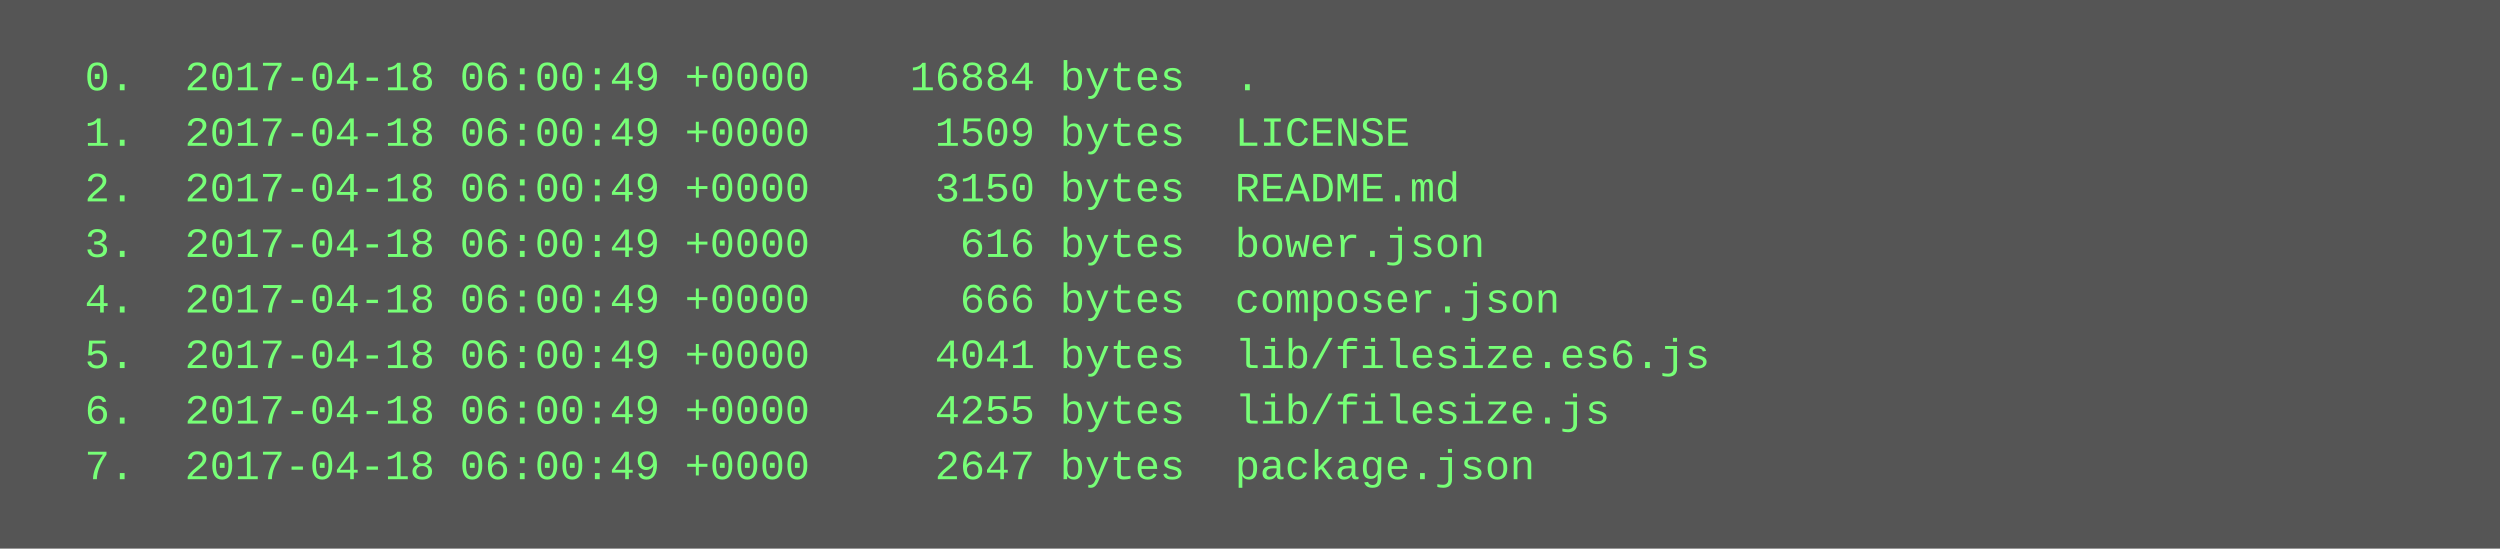
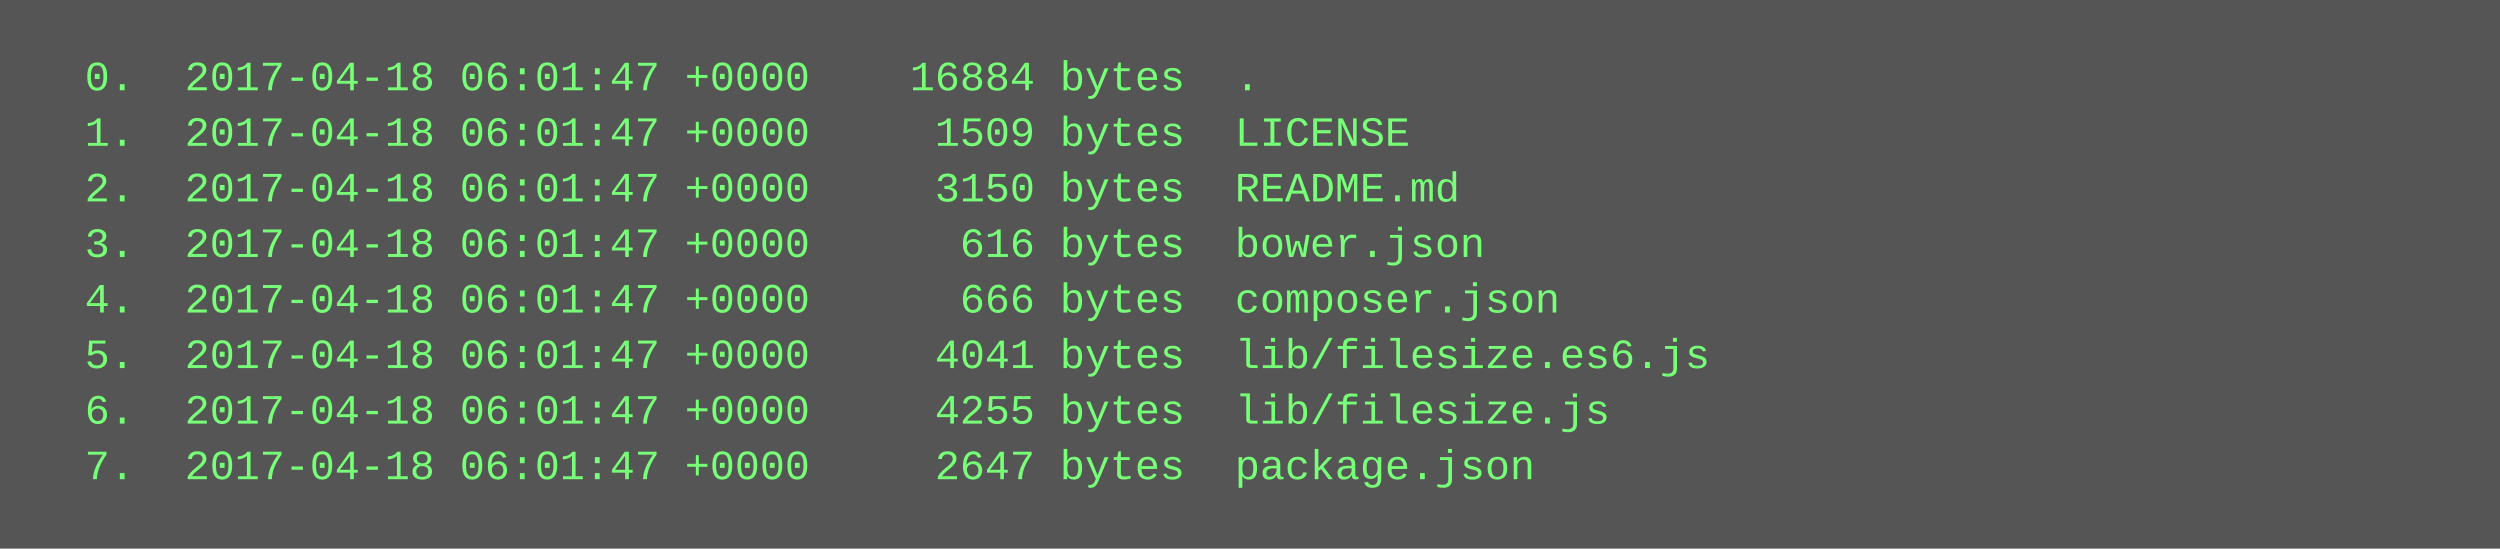
<svg xmlns="http://www.w3.org/2000/svg" height="158" width="720">
  <rect height="158" fill="#555" width="720" />
  <text fill="#7f7" font-family="Courier New" font-size="12" xml:space="preserve">
-     <tspan x="10" y="26">  0.  2017-04-18 06:00:49 +0000    16884 bytes  .</tspan>
-     <tspan x="10" y="42">  1.  2017-04-18 06:00:49 +0000     1509 bytes  LICENSE</tspan>
-     <tspan x="10" y="58">  2.  2017-04-18 06:00:49 +0000     3150 bytes  README.md</tspan>
-     <tspan x="10" y="74">  3.  2017-04-18 06:00:49 +0000      616 bytes  bower.json</tspan>
-     <tspan x="10" y="90">  4.  2017-04-18 06:00:49 +0000      666 bytes  composer.json</tspan>
-     <tspan x="10" y="106">  5.  2017-04-18 06:00:49 +0000     4041 bytes  lib/filesize.es6.js</tspan>
-     <tspan x="10" y="122">  6.  2017-04-18 06:00:49 +0000     4255 bytes  lib/filesize.js</tspan>
-     <tspan x="10" y="138">  7.  2017-04-18 06:00:49 +0000     2647 bytes  package.json</tspan>
+     <tspan x="10" y="26">  0.  2017-04-18 06:01:47 +0000    16884 bytes  .</tspan>
+     <tspan x="10" y="42">  1.  2017-04-18 06:01:47 +0000     1509 bytes  LICENSE</tspan>
+     <tspan x="10" y="58">  2.  2017-04-18 06:01:47 +0000     3150 bytes  README.md</tspan>
+     <tspan x="10" y="74">  3.  2017-04-18 06:01:47 +0000      616 bytes  bower.json</tspan>
+     <tspan x="10" y="90">  4.  2017-04-18 06:01:47 +0000      666 bytes  composer.json</tspan>
+     <tspan x="10" y="106">  5.  2017-04-18 06:01:47 +0000     4041 bytes  lib/filesize.es6.js</tspan>
+     <tspan x="10" y="122">  6.  2017-04-18 06:01:47 +0000     4255 bytes  lib/filesize.js</tspan>
+     <tspan x="10" y="138">  7.  2017-04-18 06:01:47 +0000     2647 bytes  package.json</tspan>
  </text>
</svg>
